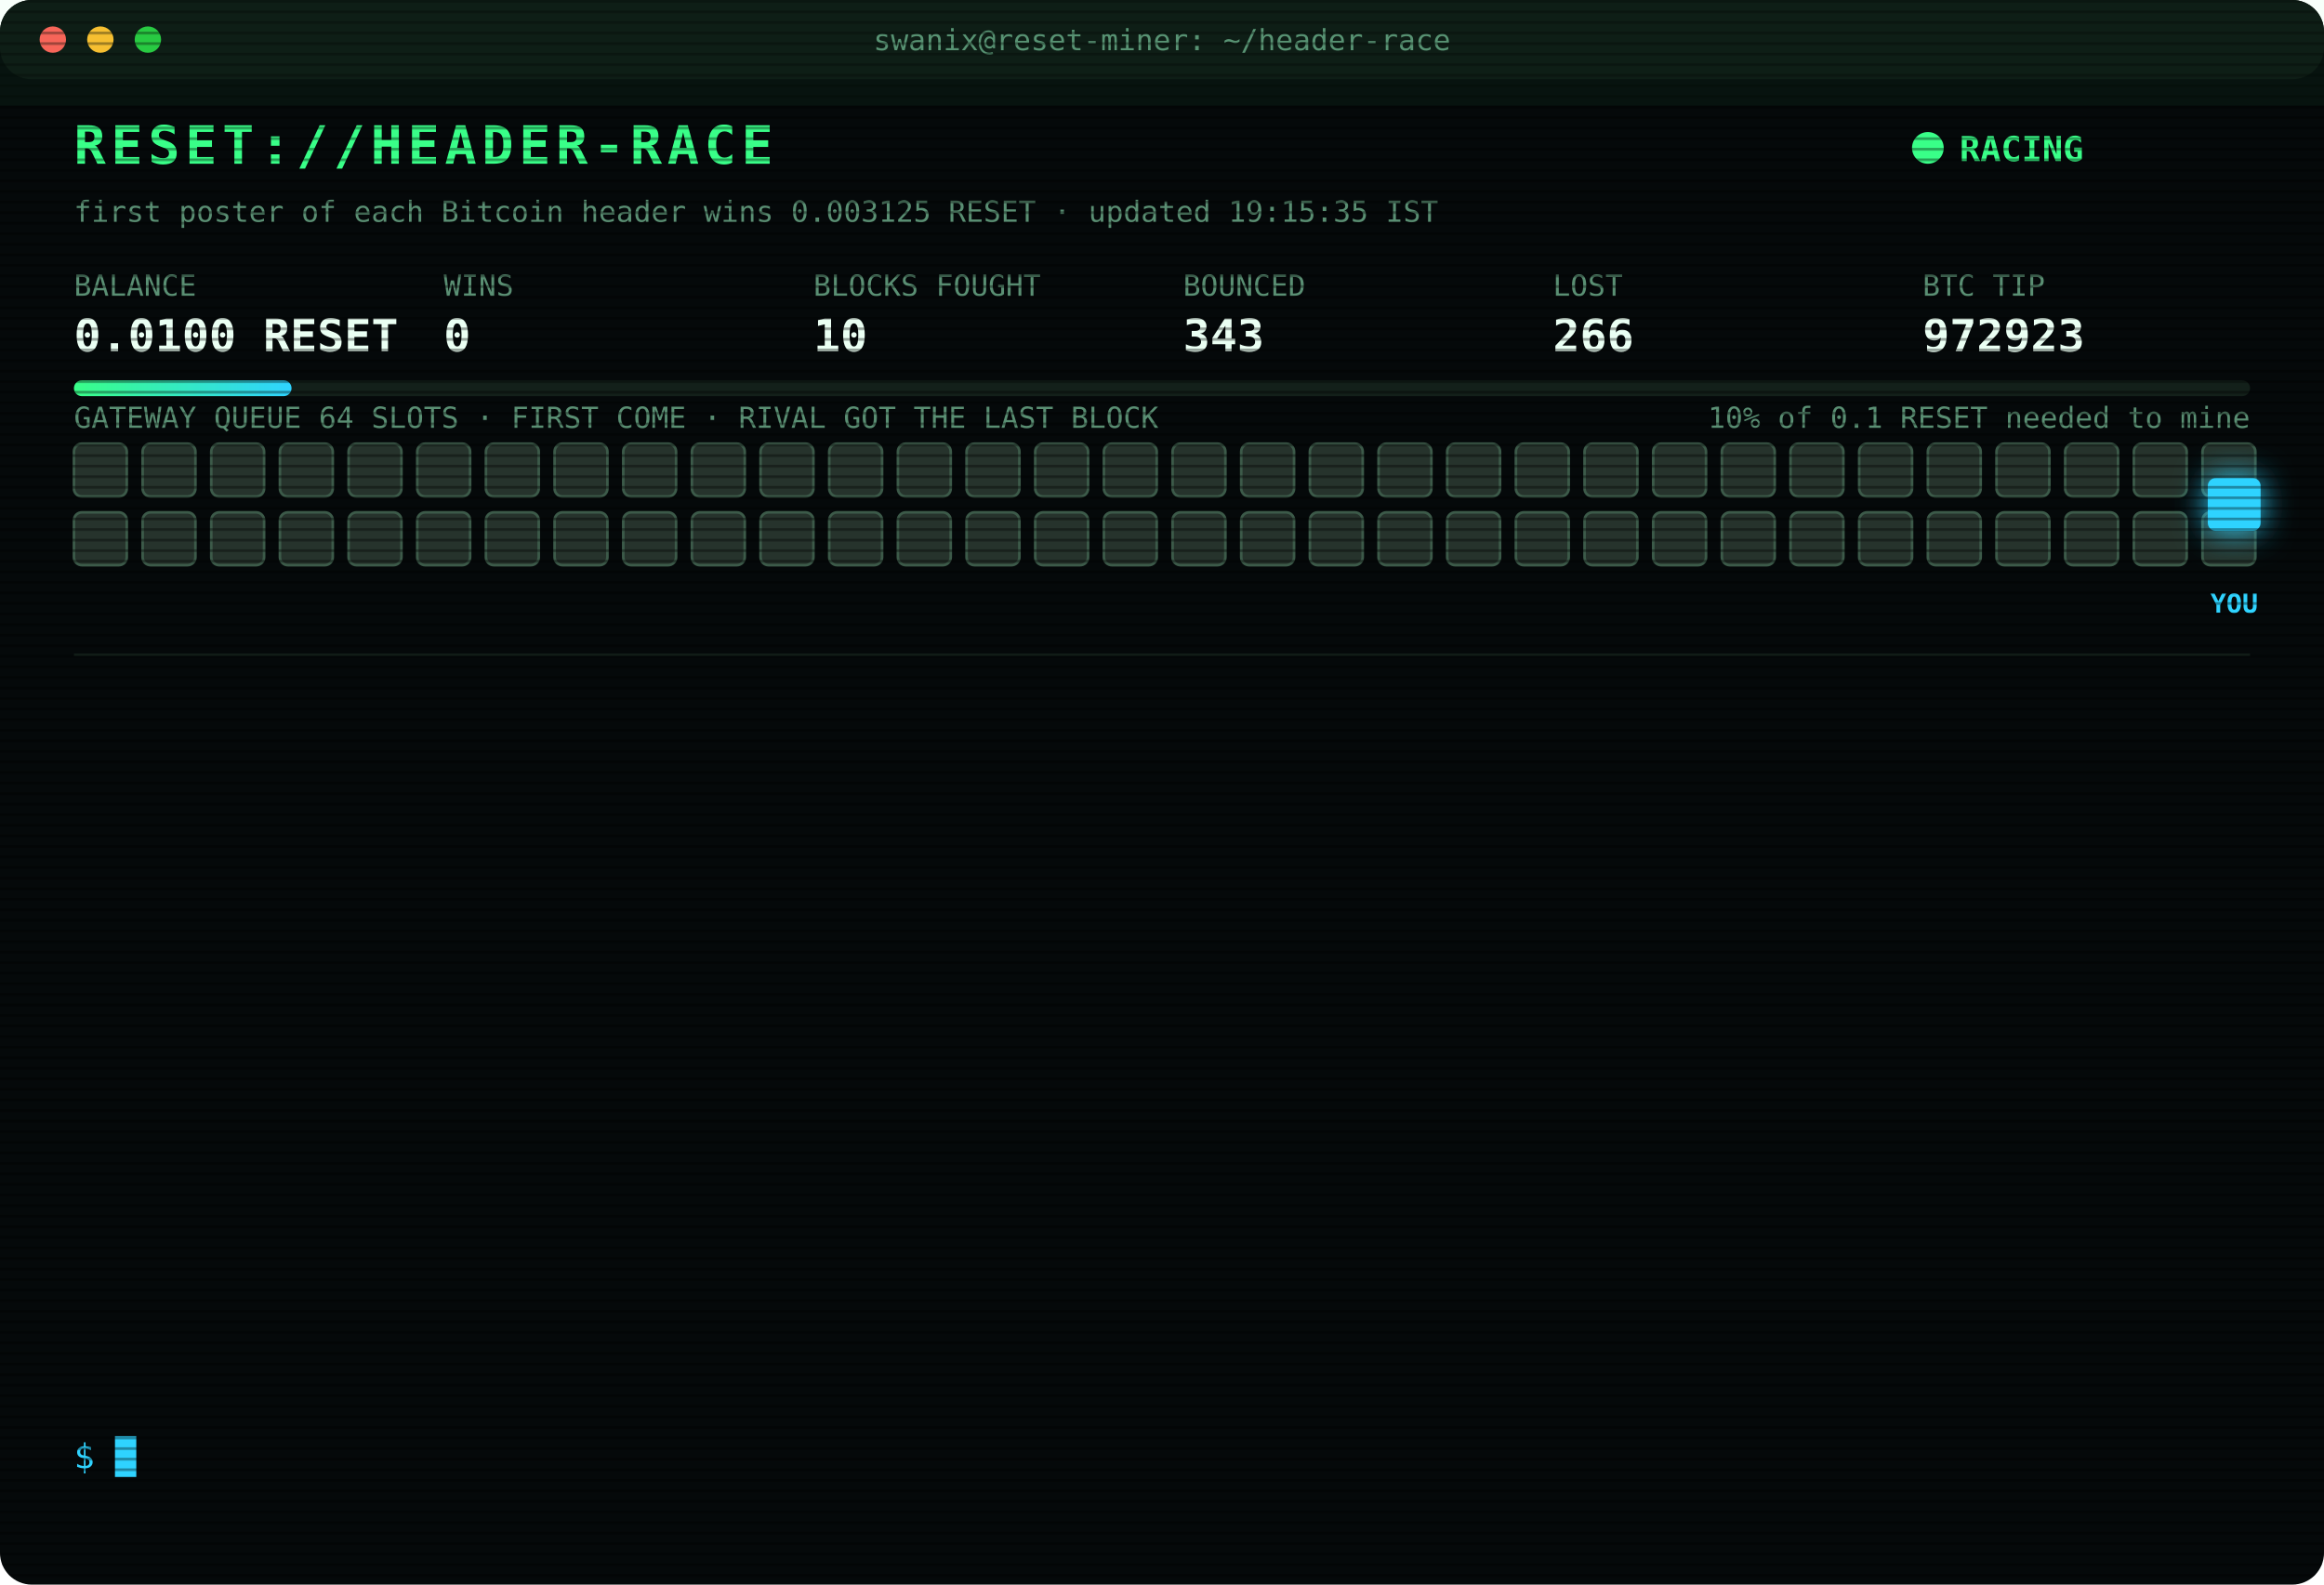
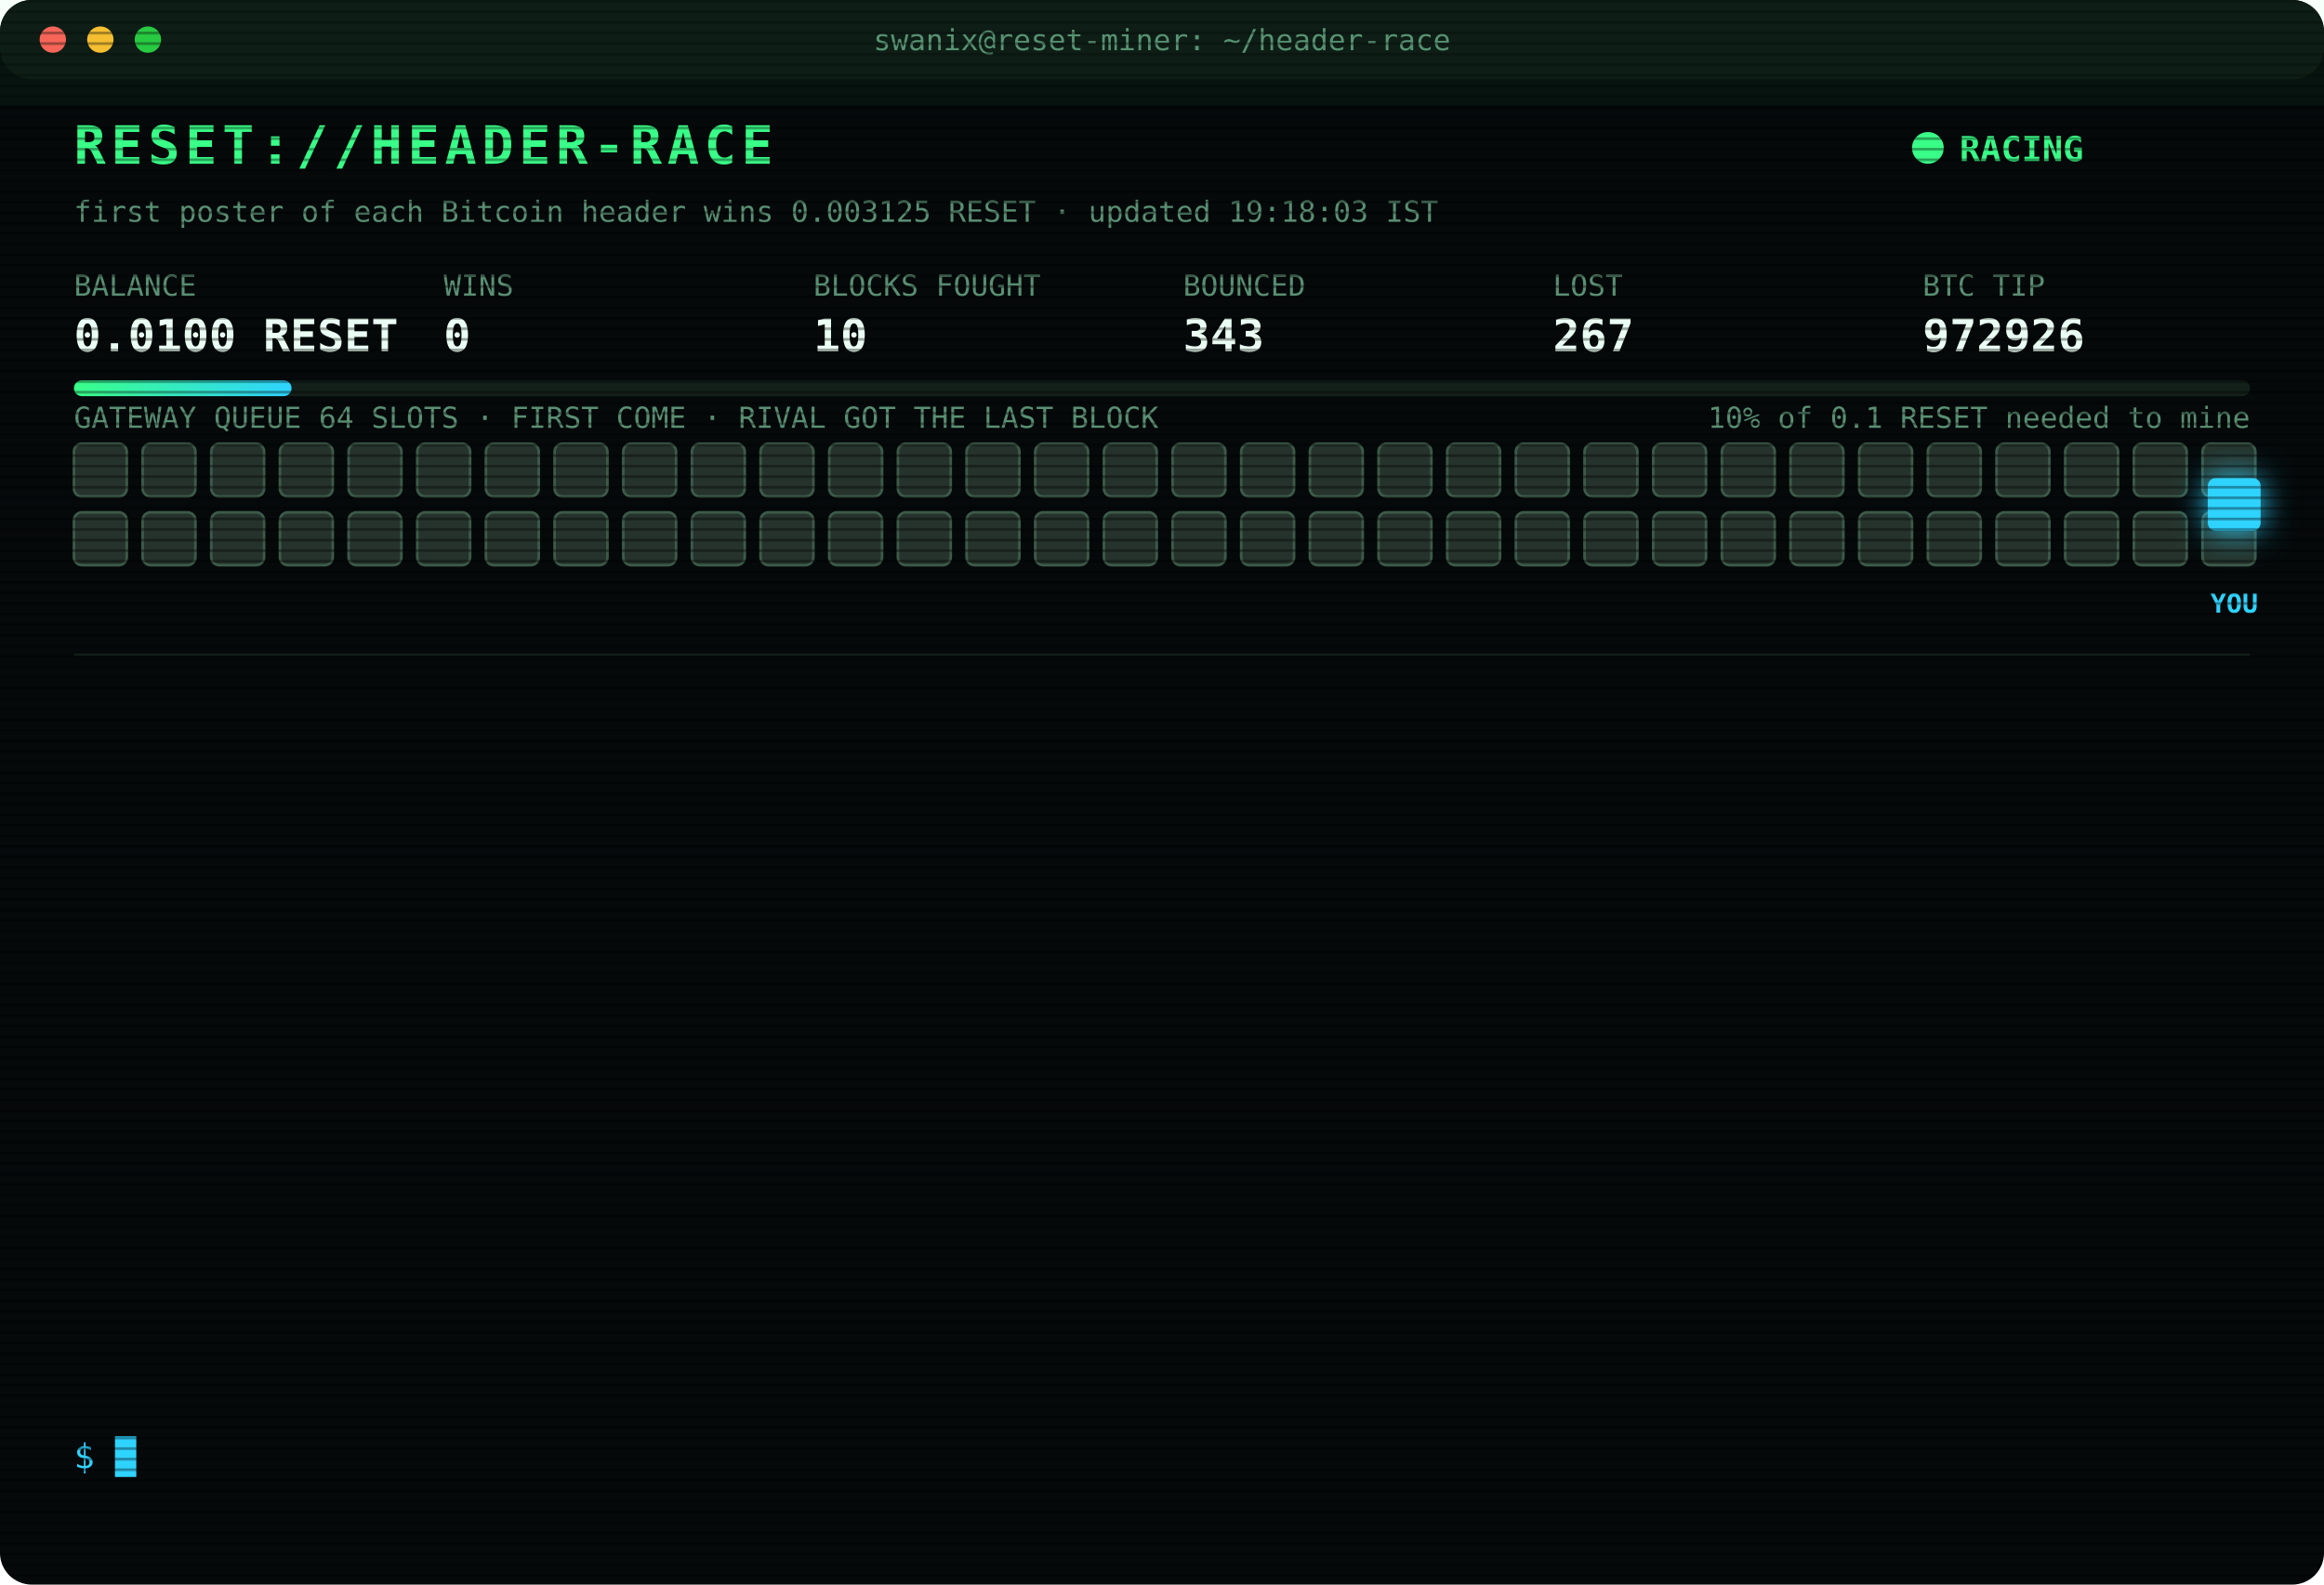
<svg xmlns="http://www.w3.org/2000/svg" width="880" height="600" viewBox="0 0 880 600" font-family="ui-monospace,SFMono-Regular,Menlo,Consolas,monospace">
  <style>
text{font-size:13px;fill:#7CFFB2}
.title{font-size:20px;font-weight:700;fill:#39FF88;letter-spacing:2px;animation:glitch 3s infinite steps(1)}
.sub{fill:#2fd3ff}.k{fill:#5a8f73;font-size:11px}.v{font-size:17px;font-weight:700;fill:#eafff3}
.ts{fill:#3f6b56}.boot{fill:#2fd3ff}.dim{fill:#5a8f73}.bad{fill:#ff4d6d}.warn{fill:#ffd23f}.mag{fill:#ff5cf0}.win{fill:#39FF88;font-weight:700}
.tag{font-size:10px;fill:#2fd3ff;font-weight:700}
.rival{fill:#26332c;stroke:#3c5a49;animation:jam 1.2s infinite alternate}
.idle{fill:#141c18;stroke:#22302a;animation:breathe 4s infinite}
.me{fill:#2fd3ff;filter:drop-shadow(0 0 6px #2fd3ff)}
.hover{animation:nudge 1.1s infinite ease-in-out}.bounce{animation:kick 1.4s infinite}
.ln{opacity:0;animation:in .4s forwards}
.cur{animation:blink 1s infinite steps(1)}
.scan{animation:scan 6s infinite linear}
.led{animation:blink 1.4s infinite}
@keyframes in{from{opacity:0;transform:translateX(-6px)}to{opacity:1;transform:none}}
@keyframes blink{50%{opacity:0}}
@keyframes jam{to{fill:#33463b}}
@keyframes breathe{50%{opacity:.4}}
@keyframes nudge{50%{transform:translateX(-10px)}}
@keyframes kick{0%,100%{transform:none}30%{transform:translateX(-14px)}55%{transform:translateX(10px) translateY(-6px)}}
@keyframes glitch{0%,92%{transform:none}93%{transform:translateX(2px);fill:#ff4d6d}95%{transform:translateX(-2px);fill:#2fd3ff}97%{transform:none}}
@keyframes scan{from{transform:translateY(-40px)}to{transform:translateY(600px)}}
</style>
  <defs>
    <pattern id="sl" width="4" height="4" patternUnits="userSpaceOnUse">
      <rect width="4" height="1" fill="#000" opacity=".35" />
    </pattern>
    <linearGradient id="bar">
      <stop offset="0" stop-color="#39FF88" />
      <stop offset="1" stop-color="#2fd3ff" />
    </linearGradient>
  </defs>
  <rect width="880" height="600" rx="12" fill="#05090a" />
  <rect width="880" height="30" rx="12" fill="#0d1512" />
  <circle cx="20" cy="15" r="5" fill="#ff5f57" />
  <circle cx="38" cy="15" r="5" fill="#febc2e" />
  <circle cx="56" cy="15" r="5" fill="#28c840" />
  <text x="440" y="19" text-anchor="middle" class="k">swanix@reset-miner: ~/header-race</text>
  <text x="28" y="62" class="title">RESET://HEADER-RACE</text>
  <circle class="led" cx="730" cy="56" r="6" fill="#39FF88" />
  <text x="742" y="61" class="win">RACING</text>
-   <text x="28" y="84" class="k">first poster of each Bitcoin header wins 0.003125 RESET · updated 19:15:35 IST</text>
+   <text x="28" y="84" class="k">first poster of each Bitcoin header wins 0.003125 RESET · updated 19:18:03 IST</text>
  <text x="28" y="112" class="k">BALANCE</text>
  <text x="28" y="133" class="v">0.0100 RESET</text>
  <text x="168" y="112" class="k">WINS</text>
  <text x="168" y="133" class="v">0</text>
  <text x="308" y="112" class="k">BLOCKS FOUGHT</text>
  <text x="308" y="133" class="v">10</text>
  <text x="448" y="112" class="k">BOUNCED</text>
  <text x="448" y="133" class="v">343</text>
  <text x="588" y="112" class="k">LOST</text>
-   <text x="588" y="133" class="v">266</text>
+   <text x="588" y="133" class="v">267</text>
  <text x="728" y="112" class="k">BTC TIP</text>
-   <text x="728" y="133" class="v">972923</text>
+   <text x="728" y="133" class="v">972926</text>
  <rect x="28" y="144" width="824" height="6" rx="3" fill="#13201a" />
  <rect x="28" y="144" width="82.4" height="6" rx="3" fill="url(#bar)" />
  <text x="852" y="162" text-anchor="end" class="k">10% of 0.1 RESET needed to mine</text>
  <text x="28" y="162" class="k">GATEWAY QUEUE 64 SLOTS · FIRST COME · RIVAL GOT THE LAST BLOCK</text>
  <rect class="rival" x="28" y="168" width="20" height="20" rx="3" style="animation-delay:0.00s" />
  <rect class="rival" x="54" y="168" width="20" height="20" rx="3" style="animation-delay:0.05s" />
  <rect class="rival" x="80" y="168" width="20" height="20" rx="3" style="animation-delay:0.10s" />
  <rect class="rival" x="106" y="168" width="20" height="20" rx="3" style="animation-delay:0.15s" />
  <rect class="rival" x="132" y="168" width="20" height="20" rx="3" style="animation-delay:0.20s" />
  <rect class="rival" x="158" y="168" width="20" height="20" rx="3" style="animation-delay:0.25s" />
  <rect class="rival" x="184" y="168" width="20" height="20" rx="3" style="animation-delay:0.30s" />
  <rect class="rival" x="210" y="168" width="20" height="20" rx="3" style="animation-delay:0.35s" />
  <rect class="rival" x="236" y="168" width="20" height="20" rx="3" style="animation-delay:0.40s" />
  <rect class="rival" x="262" y="168" width="20" height="20" rx="3" style="animation-delay:0.45s" />
  <rect class="rival" x="288" y="168" width="20" height="20" rx="3" style="animation-delay:0.50s" />
  <rect class="rival" x="314" y="168" width="20" height="20" rx="3" style="animation-delay:0.55s" />
  <rect class="rival" x="340" y="168" width="20" height="20" rx="3" style="animation-delay:0.60s" />
  <rect class="rival" x="366" y="168" width="20" height="20" rx="3" style="animation-delay:0.65s" />
  <rect class="rival" x="392" y="168" width="20" height="20" rx="3" style="animation-delay:0.70s" />
  <rect class="rival" x="418" y="168" width="20" height="20" rx="3" style="animation-delay:0.75s" />
  <rect class="rival" x="444" y="168" width="20" height="20" rx="3" style="animation-delay:0.80s" />
  <rect class="rival" x="470" y="168" width="20" height="20" rx="3" style="animation-delay:0.85s" />
  <rect class="rival" x="496" y="168" width="20" height="20" rx="3" style="animation-delay:0.90s" />
  <rect class="rival" x="522" y="168" width="20" height="20" rx="3" style="animation-delay:0.95s" />
  <rect class="rival" x="548" y="168" width="20" height="20" rx="3" style="animation-delay:1.00s" />
  <rect class="rival" x="574" y="168" width="20" height="20" rx="3" style="animation-delay:1.05s" />
  <rect class="rival" x="600" y="168" width="20" height="20" rx="3" style="animation-delay:1.10s" />
  <rect class="rival" x="626" y="168" width="20" height="20" rx="3" style="animation-delay:1.15s" />
  <rect class="rival" x="652" y="168" width="20" height="20" rx="3" style="animation-delay:1.20s" />
  <rect class="rival" x="678" y="168" width="20" height="20" rx="3" style="animation-delay:1.25s" />
  <rect class="rival" x="704" y="168" width="20" height="20" rx="3" style="animation-delay:1.30s" />
  <rect class="rival" x="730" y="168" width="20" height="20" rx="3" style="animation-delay:1.35s" />
  <rect class="rival" x="756" y="168" width="20" height="20" rx="3" style="animation-delay:1.40s" />
  <rect class="rival" x="782" y="168" width="20" height="20" rx="3" style="animation-delay:1.45s" />
  <rect class="rival" x="808" y="168" width="20" height="20" rx="3" style="animation-delay:1.50s" />
  <rect class="rival" x="834" y="168" width="20" height="20" rx="3" style="animation-delay:1.55s" />
  <rect class="rival" x="28" y="194" width="20" height="20" rx="3" style="animation-delay:1.60s" />
  <rect class="rival" x="54" y="194" width="20" height="20" rx="3" style="animation-delay:1.65s" />
  <rect class="rival" x="80" y="194" width="20" height="20" rx="3" style="animation-delay:1.70s" />
  <rect class="rival" x="106" y="194" width="20" height="20" rx="3" style="animation-delay:1.75s" />
  <rect class="rival" x="132" y="194" width="20" height="20" rx="3" style="animation-delay:1.80s" />
  <rect class="rival" x="158" y="194" width="20" height="20" rx="3" style="animation-delay:1.85s" />
  <rect class="rival" x="184" y="194" width="20" height="20" rx="3" style="animation-delay:1.90s" />
  <rect class="rival" x="210" y="194" width="20" height="20" rx="3" style="animation-delay:1.95s" />
  <rect class="rival" x="236" y="194" width="20" height="20" rx="3" style="animation-delay:2.00s" />
  <rect class="rival" x="262" y="194" width="20" height="20" rx="3" style="animation-delay:2.05s" />
  <rect class="rival" x="288" y="194" width="20" height="20" rx="3" style="animation-delay:2.10s" />
  <rect class="rival" x="314" y="194" width="20" height="20" rx="3" style="animation-delay:2.15s" />
  <rect class="rival" x="340" y="194" width="20" height="20" rx="3" style="animation-delay:2.20s" />
  <rect class="rival" x="366" y="194" width="20" height="20" rx="3" style="animation-delay:2.25s" />
  <rect class="rival" x="392" y="194" width="20" height="20" rx="3" style="animation-delay:2.30s" />
  <rect class="rival" x="418" y="194" width="20" height="20" rx="3" style="animation-delay:2.35s" />
  <rect class="rival" x="444" y="194" width="20" height="20" rx="3" style="animation-delay:2.40s" />
  <rect class="rival" x="470" y="194" width="20" height="20" rx="3" style="animation-delay:2.45s" />
  <rect class="rival" x="496" y="194" width="20" height="20" rx="3" style="animation-delay:2.50s" />
  <rect class="rival" x="522" y="194" width="20" height="20" rx="3" style="animation-delay:2.55s" />
  <rect class="rival" x="548" y="194" width="20" height="20" rx="3" style="animation-delay:2.60s" />
  <rect class="rival" x="574" y="194" width="20" height="20" rx="3" style="animation-delay:2.65s" />
  <rect class="rival" x="600" y="194" width="20" height="20" rx="3" style="animation-delay:2.70s" />
  <rect class="rival" x="626" y="194" width="20" height="20" rx="3" style="animation-delay:2.75s" />
  <rect class="rival" x="652" y="194" width="20" height="20" rx="3" style="animation-delay:2.80s" />
  <rect class="rival" x="678" y="194" width="20" height="20" rx="3" style="animation-delay:2.85s" />
  <rect class="rival" x="704" y="194" width="20" height="20" rx="3" style="animation-delay:2.90s" />
  <rect class="rival" x="730" y="194" width="20" height="20" rx="3" style="animation-delay:2.95s" />
  <rect class="rival" x="756" y="194" width="20" height="20" rx="3" style="animation-delay:3.00s" />
  <rect class="rival" x="782" y="194" width="20" height="20" rx="3" style="animation-delay:3.05s" />
  <rect class="rival" x="808" y="194" width="20" height="20" rx="3" style="animation-delay:3.10s" />
  <rect class="rival" x="834" y="194" width="20" height="20" rx="3" style="animation-delay:3.15s" />
  <g class="hover">
    <rect class="me" x="836" y="181" width="20" height="20" rx="3" />
    <text class="tag" x="846" y="232" text-anchor="middle">YOU</text>
  </g>
  <line x1="28" x2="852" y1="248" y2="248" stroke="#13201a" />
  <g class="ln" style="animation-delay:0.40s">
-     <text x="28" y="270" class="ts">16:23:14</text>
-     <text x="104" y="270" class="bad">[LOST] #972913 taken by a rival miner</text>
+     <text x="28" y="270" class="ts">16:34:14</text>
+     <text x="104" y="270" class="bad">[LOST] #972914 taken by a rival miner</text>
  </g>
  <g class="ln" style="animation-delay:0.65s">
-     <text x="28" y="292" class="ts">16:34:14</text>
-     <text x="104" y="292" class="bad">[LOST] #972914 taken by a rival miner</text>
+     <text x="28" y="292" class="ts">16:49:34</text>
+     <text x="104" y="292" class="bad">[LOST] #972915 taken by a rival miner</text>
  </g>
  <g class="ln" style="animation-delay:0.90s">
-     <text x="28" y="314" class="ts">16:49:34</text>
-     <text x="104" y="314" class="bad">[LOST] #972915 taken by a rival miner</text>
+     <text x="28" y="314" class="ts">16:59:58</text>
+     <text x="104" y="314" class="bad">[LOST] #972916 taken by a rival miner</text>
  </g>
  <g class="ln" style="animation-delay:1.15s">
-     <text x="28" y="336" class="ts">16:59:58</text>
-     <text x="104" y="336" class="bad">[LOST] #972916 taken by a rival miner</text>
+     <text x="28" y="336" class="ts">17:16:36</text>
+     <text x="104" y="336" class="bad">[LOST] #972917 taken by a rival miner</text>
  </g>
  <g class="ln" style="animation-delay:1.40s">
-     <text x="28" y="358" class="ts">17:16:36</text>
-     <text x="104" y="358" class="bad">[LOST] #972917 taken by a rival miner</text>
+     <text x="28" y="358" class="ts">17:28:01</text>
+     <text x="104" y="358" class="bad">[LOST] #972918 taken by a rival miner</text>
  </g>
  <g class="ln" style="animation-delay:1.65s">
-     <text x="28" y="380" class="ts">17:28:01</text>
-     <text x="104" y="380" class="bad">[LOST] #972918 taken by a rival miner</text>
+     <text x="28" y="380" class="ts">17:36:09</text>
+     <text x="104" y="380" class="bad">[LOST] #972919 taken by a rival miner</text>
  </g>
  <g class="ln" style="animation-delay:1.90s">
-     <text x="28" y="402" class="ts">17:36:09</text>
-     <text x="104" y="402" class="bad">[LOST] #972919 taken by a rival miner</text>
+     <text x="28" y="402" class="ts">18:04:57</text>
+     <text x="104" y="402" class="bad">[LOST] #972920 taken by a rival miner</text>
  </g>
  <g class="ln" style="animation-delay:2.15s">
-     <text x="28" y="424" class="ts">18:04:57</text>
-     <text x="104" y="424" class="bad">[LOST] #972920 taken by a rival miner</text>
+     <text x="28" y="424" class="ts">18:40:08</text>
+     <text x="104" y="424" class="bad">[LOST] #972921 taken by a rival miner</text>
  </g>
  <g class="ln" style="animation-delay:2.40s">
-     <text x="28" y="446" class="ts">18:40:08</text>
-     <text x="104" y="446" class="bad">[LOST] #972921 taken by a rival miner</text>
+     <text x="28" y="446" class="ts">18:53:31</text>
+     <text x="104" y="446" class="bad">[LOST] #972922 taken by a rival miner</text>
  </g>
  <g class="ln" style="animation-delay:2.65s">
-     <text x="28" y="468" class="ts">18:53:31</text>
-     <text x="104" y="468" class="bad">[LOST] #972922 taken by a rival miner</text>
+     <text x="28" y="468" class="ts">19:01:32</text>
+     <text x="104" y="468" class="bad">[LOST] #972923 taken by a rival miner</text>
  </g>
  <g class="ln" style="animation-delay:2.90s">
-     <text x="28" y="490" class="ts">19:01:32</text>
-     <text x="104" y="490" class="bad">[LOST] #972923 taken by a rival miner</text>
+     <text x="28" y="490" class="ts">19:10:42</text>
+     <text x="104" y="490" class="dim">[STINT END] calls 747 · wins 0</text>
  </g>
  <g class="ln" style="animation-delay:3.15s">
-     <text x="28" y="512" class="ts">19:10:42</text>
-     <text x="104" y="512" class="dim">[STINT END] calls 747 · wins 0</text>
+     <text x="28" y="512" class="ts">19:15:30</text>
+     <text x="104" y="512" class="boot">[BOOT] racer v3 online · 3 feeds · stint 340m</text>
  </g>
  <g class="ln" style="animation-delay:3.40s">
-     <text x="28" y="534" class="ts">19:15:30</text>
-     <text x="104" y="534" class="boot">[BOOT] racer v3 online · 3 feeds · stint 340m</text>
+     <text x="28" y="534" class="ts">19:18:03</text>
+     <text x="104" y="534" class="bad">[LOST] #972926 taken by a rival miner</text>
  </g>
  <text x="28" y="556" class="sub">$ <tspan class="cur">█</tspan>
  </text>
  <rect width="880" height="600" rx="12" fill="url(#sl)" pointer-events="none" />
  <rect class="scan" width="880" height="40" fill="#39FF88" opacity=".04" />
</svg>
